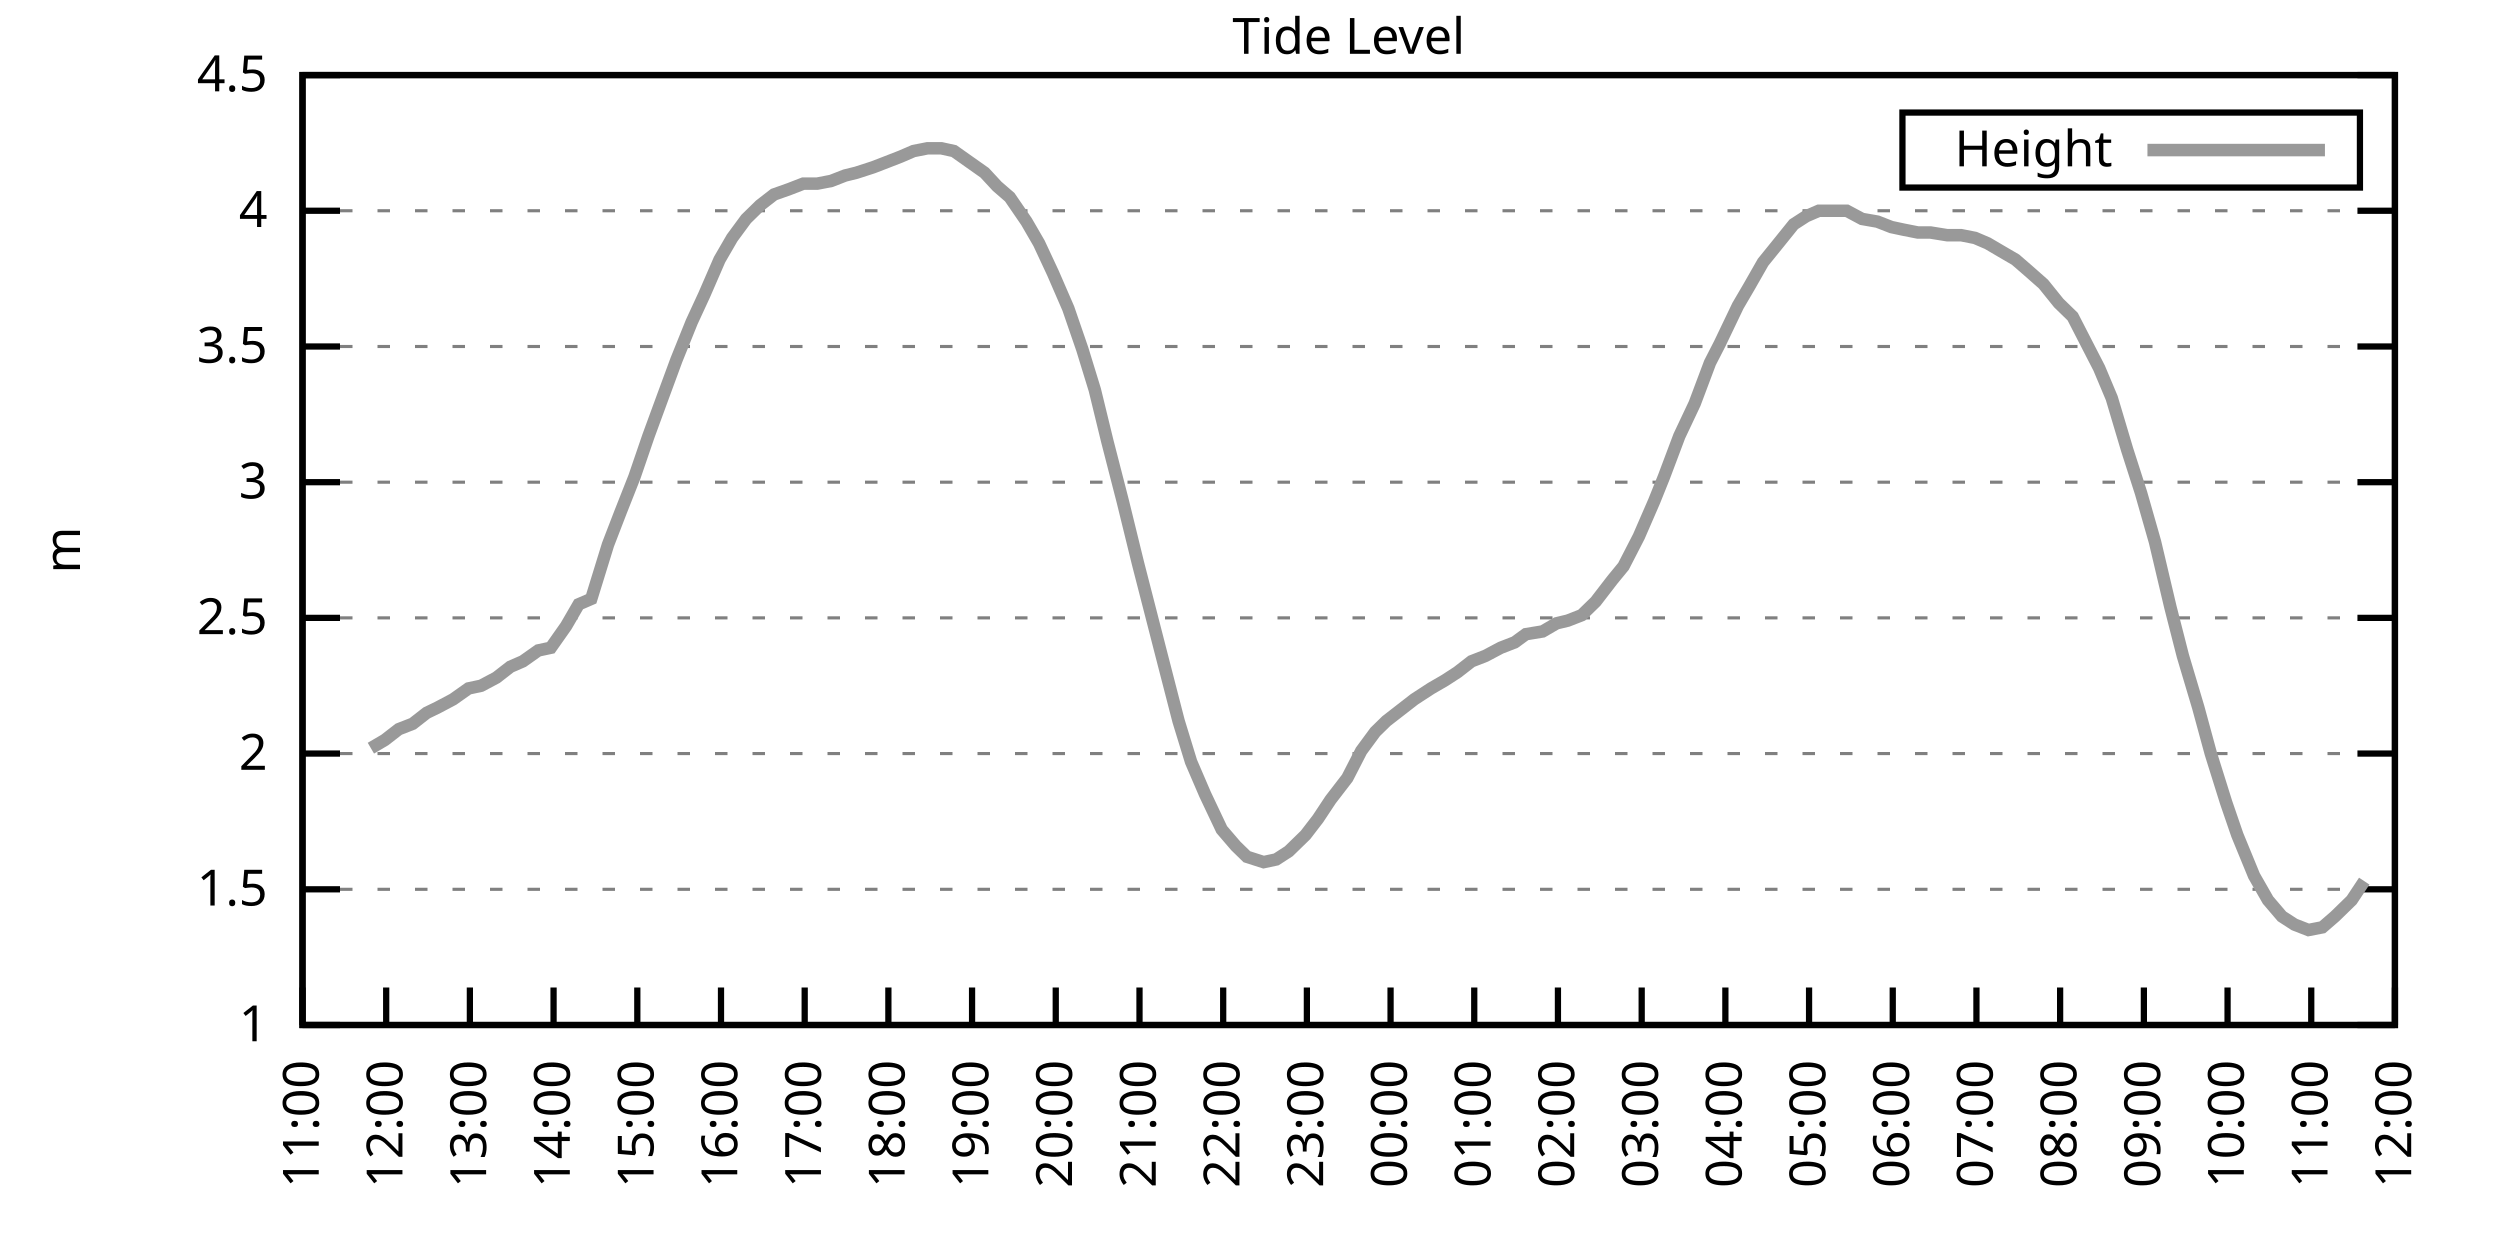
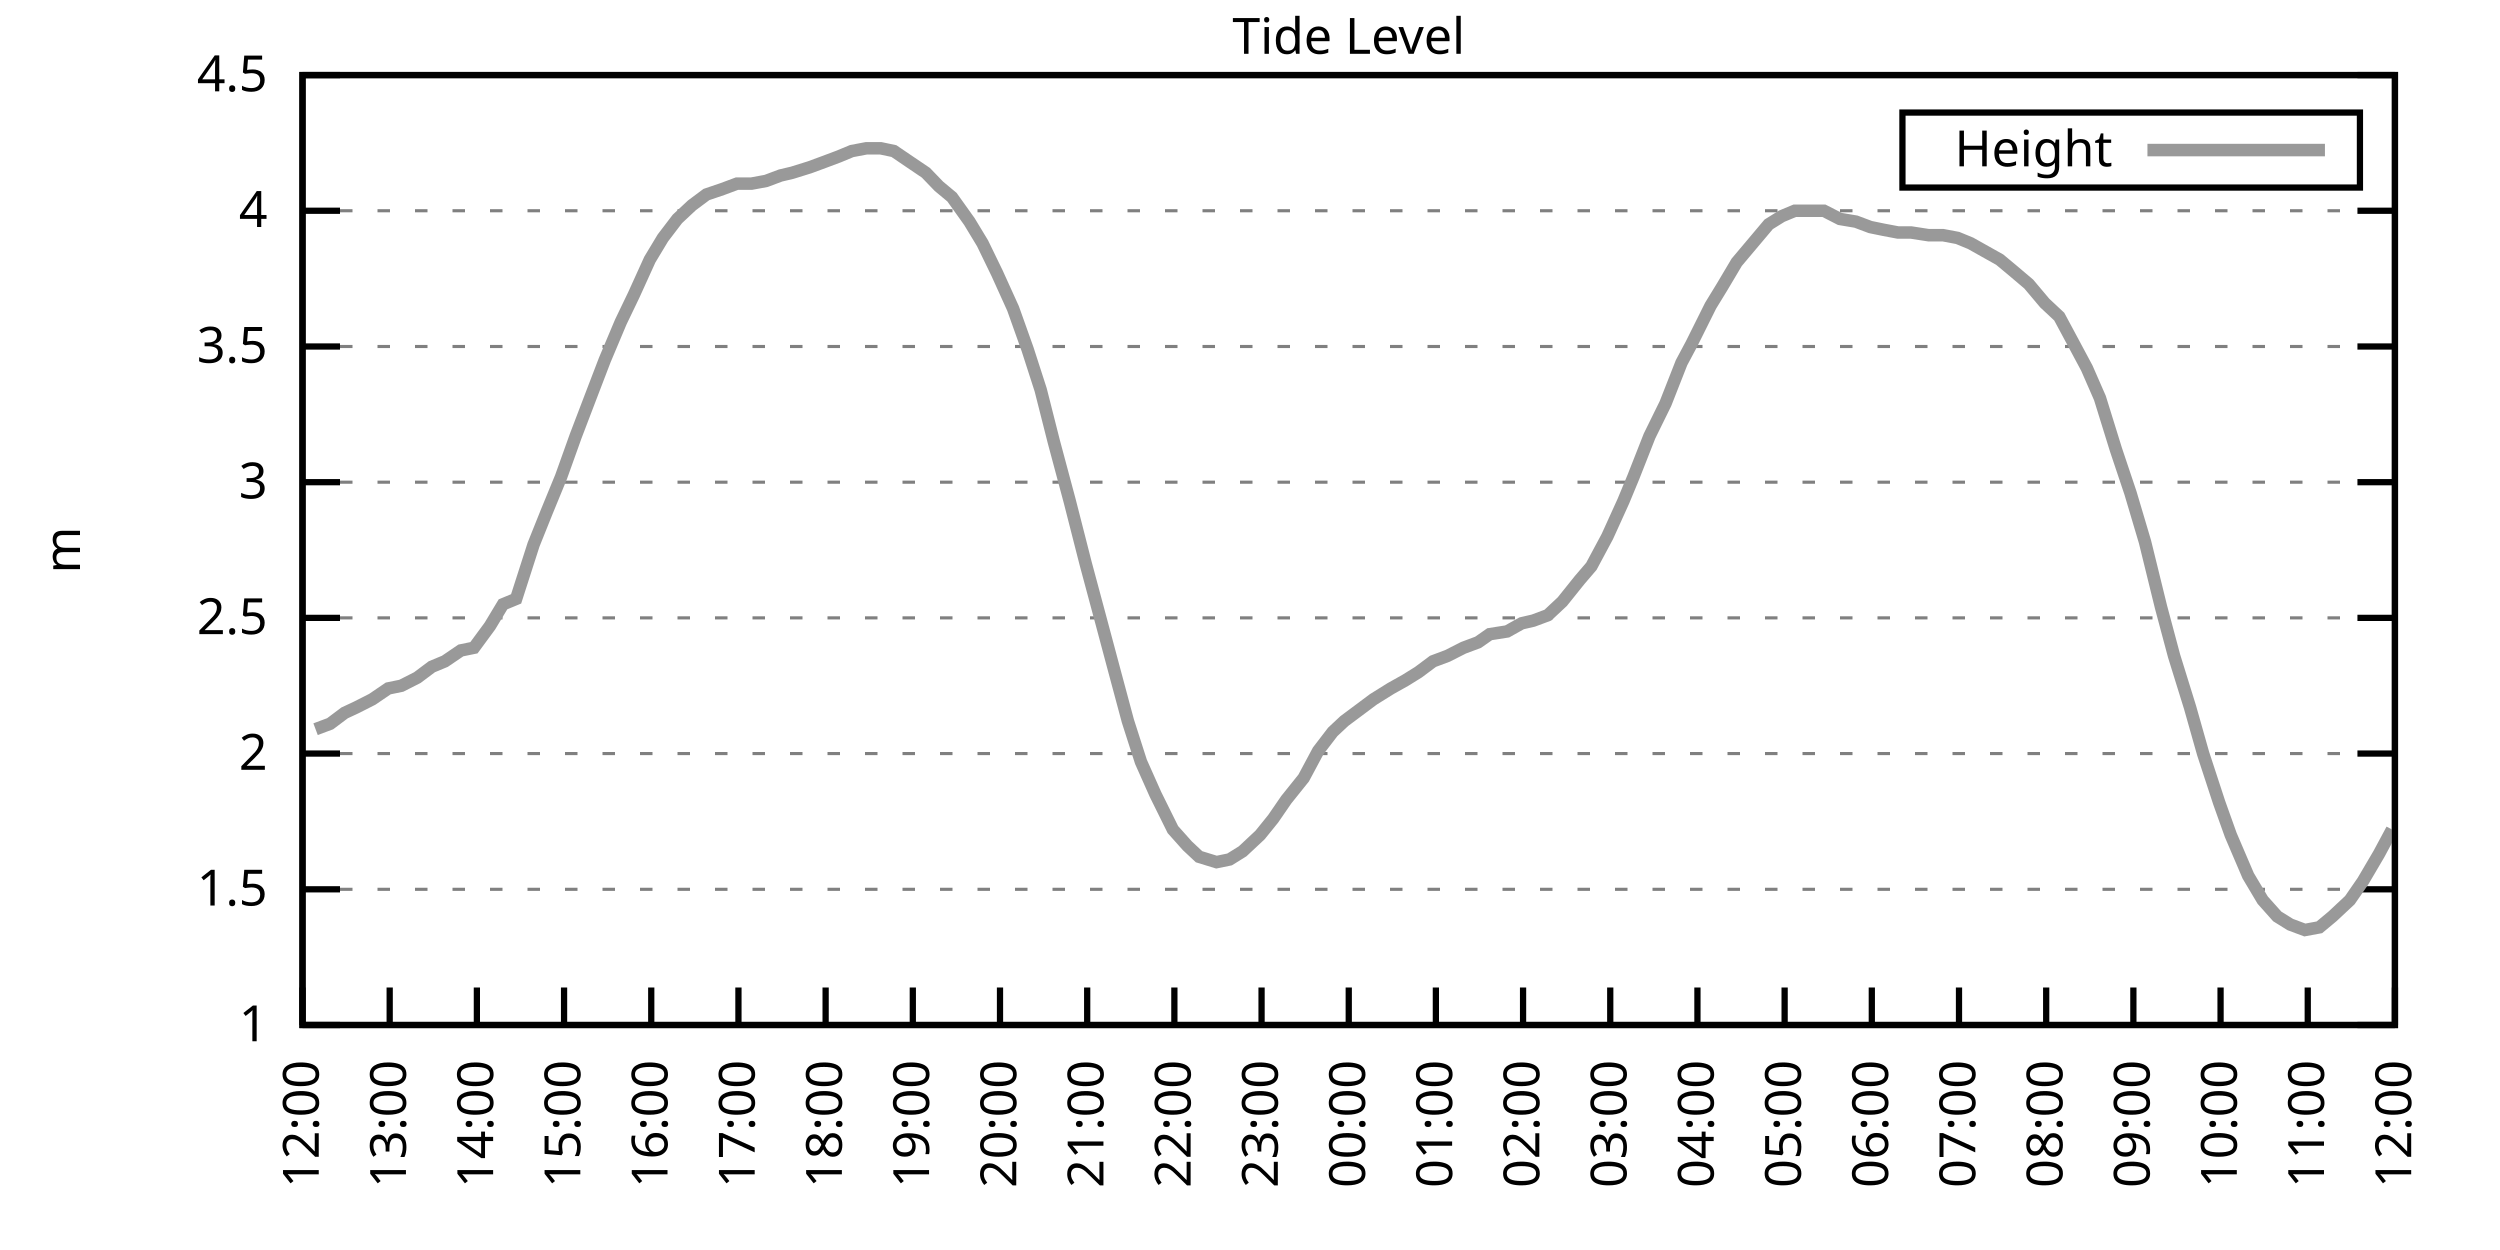
<svg xmlns="http://www.w3.org/2000/svg" xmlns:xlink="http://www.w3.org/1999/xlink" width="400" height="200" viewBox="0 0 400 200">
  <g id="gnuplot_canvas">
    <rect x="0" y="0" width="400" height="200" fill="none" />
    <defs>
      <circle id="gpDot" r="0.5" stroke-width="0.5" stroke="currentColor" />
      <path id="gpPt0" stroke-width="0.333" stroke="currentColor" d="M-1,0 h2 M0,-1 v2" />
      <path id="gpPt1" stroke-width="0.333" stroke="currentColor" d="M-1,-1 L1,1 M1,-1 L-1,1" />
      <path id="gpPt2" stroke-width="0.333" stroke="currentColor" d="M-1,0 L1,0 M0,-1 L0,1 M-1,-1 L1,1 M-1,1 L1,-1" />
      <rect id="gpPt3" stroke-width="0.333" stroke="currentColor" x="-1" y="-1" width="2" height="2" />
      <rect id="gpPt4" stroke-width="0.333" stroke="currentColor" fill="currentColor" x="-1" y="-1" width="2" height="2" />
      <circle id="gpPt5" stroke-width="0.333" stroke="currentColor" cx="0" cy="0" r="1" />
      <use xlink:href="#gpPt5" id="gpPt6" fill="currentColor" stroke="none" />
      <path id="gpPt7" stroke-width="0.333" stroke="currentColor" d="M0,-1.33 L-1.33,0.67 L1.33,0.67 z" />
      <use xlink:href="#gpPt7" id="gpPt8" fill="currentColor" stroke="none" />
      <use xlink:href="#gpPt7" id="gpPt9" stroke="currentColor" transform="rotate(180)" />
      <use xlink:href="#gpPt9" id="gpPt10" fill="currentColor" stroke="none" />
      <use xlink:href="#gpPt3" id="gpPt11" stroke="currentColor" transform="rotate(45)" />
      <use xlink:href="#gpPt11" id="gpPt12" fill="currentColor" stroke="none" />
      <path id="gpPt13" stroke-width="0.333" stroke="currentColor" d="M0,1.330 L1.265,0.411 L0.782,-1.067 L-0.782,-1.076 L-1.265,0.411 z" />
      <use xlink:href="#gpPt13" id="gpPt14" fill="currentColor" stroke="none" />
      <filter id="textbox" filterUnits="objectBoundingBox" x="0" y="0" height="1" width="1">
        <feFlood flood-color="white" flood-opacity="1" result="bgnd" />
        <feComposite in="SourceGraphic" in2="bgnd" operator="atop" />
      </filter>
      <filter id="greybox" filterUnits="objectBoundingBox" x="0" y="0" height="1" width="1">
        <feFlood flood-color="lightgrey" flood-opacity="1" result="grey" />
        <feComposite in="SourceGraphic" in2="grey" operator="atop" />
      </filter>
    </defs>
    <g fill="none" color="white" stroke="currentColor" stroke-width="1.00" stroke-linecap="butt" stroke-linejoin="miter">
</g>
    <g fill="none" color="black" stroke="currentColor" stroke-width="1.00" stroke-linecap="butt" stroke-linejoin="miter">
      <g stroke="none" shape-rendering="crispEdges">
        <polygon fill="rgb(255, 255, 255)" points="48.40,164.00 383.18,164.00 383.18,12.02 48.40,12.02 " />
      </g>
    </g>
    <g fill="none" color="black" stroke="currentColor" stroke-width="1.00" stroke-linecap="butt" stroke-linejoin="miter">
</g>
    <g fill="none" color="black" stroke="black" stroke-width="0.50" stroke-linecap="butt" stroke-linejoin="miter">
</g>
    <g fill="none" color="gray" stroke="currentColor" stroke-width="0.50" stroke-linecap="butt" stroke-linejoin="miter">
      <path stroke="gray" stroke-dasharray="2,4" class="gridline" d="M48.40,164.00 L383.19,164.00  " />
    </g>
    <g fill="none" color="gray" stroke="gray" stroke-width="1.00" stroke-linecap="butt" stroke-linejoin="miter">
</g>
    <g fill="none" color="black" stroke="currentColor" stroke-width="1.00" stroke-linecap="butt" stroke-linejoin="miter">
      <path stroke="black" d="M48.40,164.00 L54.40,164.00 M383.19,164.00 L377.19,164.00  " />
      <g transform="translate(42.80,166.60)" stroke="none" fill="black" font-family="Sans" font-size="8.00" text-anchor="end">
        <text>
          <tspan font-family="Sans"> 1</tspan>
        </text>
      </g>
    </g>
    <g fill="none" color="black" stroke="currentColor" stroke-width="1.00" stroke-linecap="butt" stroke-linejoin="miter">
</g>
    <g fill="none" color="black" stroke="black" stroke-width="0.50" stroke-linecap="butt" stroke-linejoin="miter">
</g>
    <g fill="none" color="gray" stroke="currentColor" stroke-width="0.50" stroke-linecap="butt" stroke-linejoin="miter">
      <path stroke="gray" stroke-dasharray="2,4" class="gridline" d="M48.40,142.29 L383.19,142.29  " />
    </g>
    <g fill="none" color="gray" stroke="gray" stroke-width="1.00" stroke-linecap="butt" stroke-linejoin="miter">
</g>
    <g fill="none" color="black" stroke="currentColor" stroke-width="1.00" stroke-linecap="butt" stroke-linejoin="miter">
      <path stroke="black" d="M48.40,142.29 L54.40,142.29 M383.19,142.29 L377.19,142.29  " />
      <g transform="translate(42.80,144.89)" stroke="none" fill="black" font-family="Sans" font-size="8.00" text-anchor="end">
        <text>
          <tspan font-family="Sans"> 1.5</tspan>
        </text>
      </g>
    </g>
    <g fill="none" color="black" stroke="currentColor" stroke-width="1.00" stroke-linecap="butt" stroke-linejoin="miter">
</g>
    <g fill="none" color="black" stroke="black" stroke-width="0.50" stroke-linecap="butt" stroke-linejoin="miter">
</g>
    <g fill="none" color="gray" stroke="currentColor" stroke-width="0.50" stroke-linecap="butt" stroke-linejoin="miter">
      <path stroke="gray" stroke-dasharray="2,4" class="gridline" d="M48.40,120.57 L383.19,120.57  " />
    </g>
    <g fill="none" color="gray" stroke="gray" stroke-width="1.00" stroke-linecap="butt" stroke-linejoin="miter">
</g>
    <g fill="none" color="black" stroke="currentColor" stroke-width="1.00" stroke-linecap="butt" stroke-linejoin="miter">
      <path stroke="black" d="M48.40,120.57 L54.40,120.57 M383.19,120.57 L377.19,120.57  " />
      <g transform="translate(42.80,123.17)" stroke="none" fill="black" font-family="Sans" font-size="8.00" text-anchor="end">
        <text>
          <tspan font-family="Sans"> 2</tspan>
        </text>
      </g>
    </g>
    <g fill="none" color="black" stroke="currentColor" stroke-width="1.00" stroke-linecap="butt" stroke-linejoin="miter">
</g>
    <g fill="none" color="black" stroke="black" stroke-width="0.50" stroke-linecap="butt" stroke-linejoin="miter">
</g>
    <g fill="none" color="gray" stroke="currentColor" stroke-width="0.50" stroke-linecap="butt" stroke-linejoin="miter">
      <path stroke="gray" stroke-dasharray="2,4" class="gridline" d="M48.40,98.86 L383.19,98.86  " />
    </g>
    <g fill="none" color="gray" stroke="gray" stroke-width="1.00" stroke-linecap="butt" stroke-linejoin="miter">
</g>
    <g fill="none" color="black" stroke="currentColor" stroke-width="1.00" stroke-linecap="butt" stroke-linejoin="miter">
      <path stroke="black" d="M48.40,98.86 L54.40,98.86 M383.19,98.86 L377.19,98.86  " />
      <g transform="translate(42.80,101.46)" stroke="none" fill="black" font-family="Sans" font-size="8.00" text-anchor="end">
        <text>
          <tspan font-family="Sans"> 2.5</tspan>
        </text>
      </g>
    </g>
    <g fill="none" color="black" stroke="currentColor" stroke-width="1.00" stroke-linecap="butt" stroke-linejoin="miter">
</g>
    <g fill="none" color="black" stroke="black" stroke-width="0.50" stroke-linecap="butt" stroke-linejoin="miter">
</g>
    <g fill="none" color="gray" stroke="currentColor" stroke-width="0.50" stroke-linecap="butt" stroke-linejoin="miter">
      <path stroke="gray" stroke-dasharray="2,4" class="gridline" d="M48.40,77.15 L383.19,77.15  " />
    </g>
    <g fill="none" color="gray" stroke="gray" stroke-width="1.00" stroke-linecap="butt" stroke-linejoin="miter">
</g>
    <g fill="none" color="black" stroke="currentColor" stroke-width="1.00" stroke-linecap="butt" stroke-linejoin="miter">
      <path stroke="black" d="M48.40,77.15 L54.40,77.15 M383.19,77.15 L377.19,77.15  " />
      <g transform="translate(42.80,79.75)" stroke="none" fill="black" font-family="Sans" font-size="8.00" text-anchor="end">
        <text>
          <tspan font-family="Sans"> 3</tspan>
        </text>
      </g>
    </g>
    <g fill="none" color="black" stroke="currentColor" stroke-width="1.00" stroke-linecap="butt" stroke-linejoin="miter">
</g>
    <g fill="none" color="black" stroke="black" stroke-width="0.50" stroke-linecap="butt" stroke-linejoin="miter">
</g>
    <g fill="none" color="gray" stroke="currentColor" stroke-width="0.50" stroke-linecap="butt" stroke-linejoin="miter">
      <path stroke="gray" stroke-dasharray="2,4" class="gridline" d="M48.40,55.44 L383.19,55.44  " />
    </g>
    <g fill="none" color="gray" stroke="gray" stroke-width="1.00" stroke-linecap="butt" stroke-linejoin="miter">
</g>
    <g fill="none" color="black" stroke="currentColor" stroke-width="1.00" stroke-linecap="butt" stroke-linejoin="miter">
      <path stroke="black" d="M48.40,55.44 L54.40,55.44 M383.19,55.44 L377.19,55.44  " />
      <g transform="translate(42.80,58.04)" stroke="none" fill="black" font-family="Sans" font-size="8.00" text-anchor="end">
        <text>
          <tspan font-family="Sans"> 3.5</tspan>
        </text>
      </g>
    </g>
    <g fill="none" color="black" stroke="currentColor" stroke-width="1.00" stroke-linecap="butt" stroke-linejoin="miter">
</g>
    <g fill="none" color="black" stroke="black" stroke-width="0.50" stroke-linecap="butt" stroke-linejoin="miter">
</g>
    <g fill="none" color="gray" stroke="currentColor" stroke-width="0.50" stroke-linecap="butt" stroke-linejoin="miter">
      <path stroke="gray" stroke-dasharray="2,4" class="gridline" d="M48.40,33.72 L383.19,33.72  " />
    </g>
    <g fill="none" color="gray" stroke="gray" stroke-width="1.00" stroke-linecap="butt" stroke-linejoin="miter">
</g>
    <g fill="none" color="black" stroke="currentColor" stroke-width="1.00" stroke-linecap="butt" stroke-linejoin="miter">
      <path stroke="black" d="M48.40,33.72 L54.40,33.72 M383.19,33.72 L377.19,33.72  " />
      <g transform="translate(42.80,36.32)" stroke="none" fill="black" font-family="Sans" font-size="8.00" text-anchor="end">
        <text>
          <tspan font-family="Sans"> 4</tspan>
        </text>
      </g>
    </g>
    <g fill="none" color="black" stroke="currentColor" stroke-width="1.00" stroke-linecap="butt" stroke-linejoin="miter">
</g>
    <g fill="none" color="black" stroke="black" stroke-width="0.50" stroke-linecap="butt" stroke-linejoin="miter">
</g>
    <g fill="none" color="gray" stroke="currentColor" stroke-width="0.50" stroke-linecap="butt" stroke-linejoin="miter">
      <path stroke="gray" stroke-dasharray="2,4" class="gridline" d="M48.40,12.01 L383.19,12.01  " />
    </g>
    <g fill="none" color="gray" stroke="gray" stroke-width="1.00" stroke-linecap="butt" stroke-linejoin="miter">
</g>
    <g fill="none" color="black" stroke="currentColor" stroke-width="1.00" stroke-linecap="butt" stroke-linejoin="miter">
      <path stroke="black" d="M48.40,12.01 L54.40,12.01 M383.19,12.01 L377.19,12.01  " />
      <g transform="translate(42.80,14.61)" stroke="none" fill="black" font-family="Sans" font-size="8.00" text-anchor="end">
        <text>
          <tspan font-family="Sans"> 4.5</tspan>
        </text>
      </g>
    </g>
    <g fill="none" color="black" stroke="currentColor" stroke-width="1.00" stroke-linecap="butt" stroke-linejoin="miter">
      <path stroke="black" d="M48.40,164.00 L48.40,158.00  " />
      <g transform="translate(51.00,169.60) rotate(270.00)" stroke="none" fill="black" font-family="Sans" font-size="8.00" text-anchor="end">
        <text>
-           <tspan font-family="Sans">11:00</tspan>
-         </text>
-       </g>
-     </g>
-     <g fill="none" color="black" stroke="currentColor" stroke-width="1.00" stroke-linecap="butt" stroke-linejoin="miter">
-       <path stroke="black" d="M61.79,164.00 L61.79,158.00  " />
-       <g transform="translate(64.39,169.60) rotate(270.00)" stroke="none" fill="black" font-family="Sans" font-size="8.00" text-anchor="end">
-         <text>
          <tspan font-family="Sans">12:00</tspan>
        </text>
      </g>
    </g>
    <g fill="none" color="black" stroke="currentColor" stroke-width="1.00" stroke-linecap="butt" stroke-linejoin="miter">
-       <path stroke="black" d="M75.18,164.00 L75.18,158.00  " />
-       <g transform="translate(77.78,169.60) rotate(270.00)" stroke="none" fill="black" font-family="Sans" font-size="8.00" text-anchor="end">
+       <path stroke="black" d="M62.35,164.00 L62.35,158.00  " />
+       <g transform="translate(64.95,169.60) rotate(270.00)" stroke="none" fill="black" font-family="Sans" font-size="8.00" text-anchor="end">
        <text>
          <tspan font-family="Sans">13:00</tspan>
        </text>
      </g>
    </g>
    <g fill="none" color="black" stroke="currentColor" stroke-width="1.00" stroke-linecap="butt" stroke-linejoin="miter">
-       <path stroke="black" d="M88.57,164.00 L88.57,158.00  " />
-       <g transform="translate(91.17,169.60) rotate(270.00)" stroke="none" fill="black" font-family="Sans" font-size="8.00" text-anchor="end">
+       <path stroke="black" d="M76.30,164.00 L76.30,158.00  " />
+       <g transform="translate(78.90,169.60) rotate(270.00)" stroke="none" fill="black" font-family="Sans" font-size="8.00" text-anchor="end">
        <text>
          <tspan font-family="Sans">14:00</tspan>
        </text>
      </g>
    </g>
    <g fill="none" color="black" stroke="currentColor" stroke-width="1.00" stroke-linecap="butt" stroke-linejoin="miter">
-       <path stroke="black" d="M101.97,164.00 L101.97,158.00  " />
-       <g transform="translate(104.57,169.60) rotate(270.00)" stroke="none" fill="black" font-family="Sans" font-size="8.00" text-anchor="end">
+       <path stroke="black" d="M90.25,164.00 L90.25,158.00  " />
+       <g transform="translate(92.85,169.60) rotate(270.00)" stroke="none" fill="black" font-family="Sans" font-size="8.00" text-anchor="end">
        <text>
          <tspan font-family="Sans">15:00</tspan>
        </text>
      </g>
    </g>
    <g fill="none" color="black" stroke="currentColor" stroke-width="1.00" stroke-linecap="butt" stroke-linejoin="miter">
-       <path stroke="black" d="M115.36,164.00 L115.36,158.00  " />
-       <g transform="translate(117.96,169.60) rotate(270.00)" stroke="none" fill="black" font-family="Sans" font-size="8.00" text-anchor="end">
+       <path stroke="black" d="M104.20,164.00 L104.20,158.00  " />
+       <g transform="translate(106.80,169.60) rotate(270.00)" stroke="none" fill="black" font-family="Sans" font-size="8.00" text-anchor="end">
        <text>
          <tspan font-family="Sans">16:00</tspan>
        </text>
      </g>
    </g>
    <g fill="none" color="black" stroke="currentColor" stroke-width="1.00" stroke-linecap="butt" stroke-linejoin="miter">
-       <path stroke="black" d="M128.75,164.00 L128.75,158.00  " />
-       <g transform="translate(131.35,169.60) rotate(270.00)" stroke="none" fill="black" font-family="Sans" font-size="8.00" text-anchor="end">
+       <path stroke="black" d="M118.15,164.00 L118.15,158.00  " />
+       <g transform="translate(120.75,169.60) rotate(270.00)" stroke="none" fill="black" font-family="Sans" font-size="8.00" text-anchor="end">
        <text>
          <tspan font-family="Sans">17:00</tspan>
        </text>
      </g>
    </g>
    <g fill="none" color="black" stroke="currentColor" stroke-width="1.00" stroke-linecap="butt" stroke-linejoin="miter">
-       <path stroke="black" d="M142.14,164.00 L142.14,158.00  " />
-       <g transform="translate(144.74,169.60) rotate(270.00)" stroke="none" fill="black" font-family="Sans" font-size="8.00" text-anchor="end">
+       <path stroke="black" d="M132.10,164.00 L132.10,158.00  " />
+       <g transform="translate(134.70,169.60) rotate(270.00)" stroke="none" fill="black" font-family="Sans" font-size="8.00" text-anchor="end">
        <text>
          <tspan font-family="Sans">18:00</tspan>
        </text>
      </g>
    </g>
    <g fill="none" color="black" stroke="currentColor" stroke-width="1.00" stroke-linecap="butt" stroke-linejoin="miter">
-       <path stroke="black" d="M155.53,164.00 L155.53,158.00  " />
-       <g transform="translate(158.13,169.60) rotate(270.00)" stroke="none" fill="black" font-family="Sans" font-size="8.00" text-anchor="end">
+       <path stroke="black" d="M146.05,164.00 L146.05,158.00  " />
+       <g transform="translate(148.65,169.60) rotate(270.00)" stroke="none" fill="black" font-family="Sans" font-size="8.00" text-anchor="end">
        <text>
          <tspan font-family="Sans">19:00</tspan>
        </text>
      </g>
    </g>
    <g fill="none" color="black" stroke="currentColor" stroke-width="1.00" stroke-linecap="butt" stroke-linejoin="miter">
-       <path stroke="black" d="M168.92,164.00 L168.92,158.00  " />
-       <g transform="translate(171.52,169.60) rotate(270.00)" stroke="none" fill="black" font-family="Sans" font-size="8.00" text-anchor="end">
+       <path stroke="black" d="M160.00,164.00 L160.00,158.00  " />
+       <g transform="translate(162.60,169.60) rotate(270.00)" stroke="none" fill="black" font-family="Sans" font-size="8.00" text-anchor="end">
        <text>
          <tspan font-family="Sans">20:00</tspan>
        </text>
      </g>
    </g>
    <g fill="none" color="black" stroke="currentColor" stroke-width="1.00" stroke-linecap="butt" stroke-linejoin="miter">
-       <path stroke="black" d="M182.32,164.00 L182.32,158.00  " />
-       <g transform="translate(184.92,169.60) rotate(270.00)" stroke="none" fill="black" font-family="Sans" font-size="8.00" text-anchor="end">
+       <path stroke="black" d="M173.95,164.00 L173.95,158.00  " />
+       <g transform="translate(176.55,169.60) rotate(270.00)" stroke="none" fill="black" font-family="Sans" font-size="8.00" text-anchor="end">
        <text>
          <tspan font-family="Sans">21:00</tspan>
        </text>
      </g>
    </g>
    <g fill="none" color="black" stroke="currentColor" stroke-width="1.00" stroke-linecap="butt" stroke-linejoin="miter">
-       <path stroke="black" d="M195.71,164.00 L195.71,158.00  " />
-       <g transform="translate(198.31,169.60) rotate(270.00)" stroke="none" fill="black" font-family="Sans" font-size="8.00" text-anchor="end">
+       <path stroke="black" d="M187.90,164.00 L187.90,158.00  " />
+       <g transform="translate(190.50,169.60) rotate(270.00)" stroke="none" fill="black" font-family="Sans" font-size="8.00" text-anchor="end">
        <text>
          <tspan font-family="Sans">22:00</tspan>
        </text>
      </g>
    </g>
    <g fill="none" color="black" stroke="currentColor" stroke-width="1.00" stroke-linecap="butt" stroke-linejoin="miter">
-       <path stroke="black" d="M209.10,164.00 L209.10,158.00  " />
-       <g transform="translate(211.70,169.60) rotate(270.00)" stroke="none" fill="black" font-family="Sans" font-size="8.00" text-anchor="end">
+       <path stroke="black" d="M201.85,164.00 L201.85,158.00  " />
+       <g transform="translate(204.45,169.60) rotate(270.00)" stroke="none" fill="black" font-family="Sans" font-size="8.00" text-anchor="end">
        <text>
          <tspan font-family="Sans">23:00</tspan>
        </text>
      </g>
    </g>
    <g fill="none" color="black" stroke="currentColor" stroke-width="1.00" stroke-linecap="butt" stroke-linejoin="miter">
-       <path stroke="black" d="M222.49,164.00 L222.49,158.00  " />
-       <g transform="translate(225.09,169.60) rotate(270.00)" stroke="none" fill="black" font-family="Sans" font-size="8.00" text-anchor="end">
+       <path stroke="black" d="M215.80,164.00 L215.80,158.00  " />
+       <g transform="translate(218.40,169.60) rotate(270.00)" stroke="none" fill="black" font-family="Sans" font-size="8.00" text-anchor="end">
        <text>
          <tspan font-family="Sans">00:00</tspan>
        </text>
      </g>
    </g>
    <g fill="none" color="black" stroke="currentColor" stroke-width="1.00" stroke-linecap="butt" stroke-linejoin="miter">
-       <path stroke="black" d="M235.88,164.00 L235.88,158.00  " />
-       <g transform="translate(238.48,169.60) rotate(270.00)" stroke="none" fill="black" font-family="Sans" font-size="8.00" text-anchor="end">
+       <path stroke="black" d="M229.74,164.00 L229.74,158.00  " />
+       <g transform="translate(232.34,169.60) rotate(270.00)" stroke="none" fill="black" font-family="Sans" font-size="8.00" text-anchor="end">
        <text>
          <tspan font-family="Sans">01:00</tspan>
        </text>
      </g>
    </g>
    <g fill="none" color="black" stroke="currentColor" stroke-width="1.00" stroke-linecap="butt" stroke-linejoin="miter">
-       <path stroke="black" d="M249.27,164.00 L249.27,158.00  " />
-       <g transform="translate(251.87,169.60) rotate(270.00)" stroke="none" fill="black" font-family="Sans" font-size="8.00" text-anchor="end">
+       <path stroke="black" d="M243.69,164.00 L243.69,158.00  " />
+       <g transform="translate(246.29,169.60) rotate(270.00)" stroke="none" fill="black" font-family="Sans" font-size="8.00" text-anchor="end">
        <text>
          <tspan font-family="Sans">02:00</tspan>
        </text>
      </g>
    </g>
    <g fill="none" color="black" stroke="currentColor" stroke-width="1.00" stroke-linecap="butt" stroke-linejoin="miter">
-       <path stroke="black" d="M262.67,164.00 L262.67,158.00  " />
-       <g transform="translate(265.27,169.60) rotate(270.00)" stroke="none" fill="black" font-family="Sans" font-size="8.00" text-anchor="end">
+       <path stroke="black" d="M257.64,164.00 L257.64,158.00  " />
+       <g transform="translate(260.24,169.60) rotate(270.00)" stroke="none" fill="black" font-family="Sans" font-size="8.00" text-anchor="end">
        <text>
          <tspan font-family="Sans">03:00</tspan>
        </text>
      </g>
    </g>
    <g fill="none" color="black" stroke="currentColor" stroke-width="1.00" stroke-linecap="butt" stroke-linejoin="miter">
-       <path stroke="black" d="M276.06,164.00 L276.06,158.00  " />
-       <g transform="translate(278.66,169.60) rotate(270.00)" stroke="none" fill="black" font-family="Sans" font-size="8.00" text-anchor="end">
+       <path stroke="black" d="M271.59,164.00 L271.59,158.00  " />
+       <g transform="translate(274.19,169.60) rotate(270.00)" stroke="none" fill="black" font-family="Sans" font-size="8.00" text-anchor="end">
        <text>
          <tspan font-family="Sans">04:00</tspan>
        </text>
      </g>
    </g>
    <g fill="none" color="black" stroke="currentColor" stroke-width="1.00" stroke-linecap="butt" stroke-linejoin="miter">
-       <path stroke="black" d="M289.45,164.00 L289.45,158.00  " />
-       <g transform="translate(292.05,169.60) rotate(270.00)" stroke="none" fill="black" font-family="Sans" font-size="8.00" text-anchor="end">
+       <path stroke="black" d="M285.54,164.00 L285.54,158.00  " />
+       <g transform="translate(288.14,169.60) rotate(270.00)" stroke="none" fill="black" font-family="Sans" font-size="8.00" text-anchor="end">
        <text>
          <tspan font-family="Sans">05:00</tspan>
        </text>
      </g>
    </g>
    <g fill="none" color="black" stroke="currentColor" stroke-width="1.00" stroke-linecap="butt" stroke-linejoin="miter">
-       <path stroke="black" d="M302.84,164.00 L302.84,158.00  " />
-       <g transform="translate(305.44,169.60) rotate(270.00)" stroke="none" fill="black" font-family="Sans" font-size="8.00" text-anchor="end">
+       <path stroke="black" d="M299.49,164.00 L299.49,158.00  " />
+       <g transform="translate(302.09,169.60) rotate(270.00)" stroke="none" fill="black" font-family="Sans" font-size="8.00" text-anchor="end">
        <text>
          <tspan font-family="Sans">06:00</tspan>
        </text>
      </g>
    </g>
    <g fill="none" color="black" stroke="currentColor" stroke-width="1.00" stroke-linecap="butt" stroke-linejoin="miter">
-       <path stroke="black" d="M316.23,164.00 L316.23,158.00  " />
-       <g transform="translate(318.83,169.60) rotate(270.00)" stroke="none" fill="black" font-family="Sans" font-size="8.00" text-anchor="end">
+       <path stroke="black" d="M313.44,164.00 L313.44,158.00  " />
+       <g transform="translate(316.04,169.60) rotate(270.00)" stroke="none" fill="black" font-family="Sans" font-size="8.00" text-anchor="end">
        <text>
          <tspan font-family="Sans">07:00</tspan>
        </text>
      </g>
    </g>
    <g fill="none" color="black" stroke="currentColor" stroke-width="1.00" stroke-linecap="butt" stroke-linejoin="miter">
-       <path stroke="black" d="M329.62,164.00 L329.62,158.00  " />
-       <g transform="translate(332.22,169.60) rotate(270.00)" stroke="none" fill="black" font-family="Sans" font-size="8.00" text-anchor="end">
+       <path stroke="black" d="M327.39,164.00 L327.39,158.00  " />
+       <g transform="translate(329.99,169.60) rotate(270.00)" stroke="none" fill="black" font-family="Sans" font-size="8.00" text-anchor="end">
        <text>
          <tspan font-family="Sans">08:00</tspan>
        </text>
      </g>
    </g>
    <g fill="none" color="black" stroke="currentColor" stroke-width="1.00" stroke-linecap="butt" stroke-linejoin="miter">
-       <path stroke="black" d="M343.02,164.00 L343.02,158.00  " />
-       <g transform="translate(345.62,169.60) rotate(270.00)" stroke="none" fill="black" font-family="Sans" font-size="8.00" text-anchor="end">
+       <path stroke="black" d="M341.34,164.00 L341.34,158.00  " />
+       <g transform="translate(343.94,169.60) rotate(270.00)" stroke="none" fill="black" font-family="Sans" font-size="8.00" text-anchor="end">
        <text>
          <tspan font-family="Sans">09:00</tspan>
        </text>
      </g>
    </g>
    <g fill="none" color="black" stroke="currentColor" stroke-width="1.00" stroke-linecap="butt" stroke-linejoin="miter">
-       <path stroke="black" d="M356.41,164.00 L356.41,158.00  " />
-       <g transform="translate(359.01,169.60) rotate(270.00)" stroke="none" fill="black" font-family="Sans" font-size="8.00" text-anchor="end">
+       <path stroke="black" d="M355.29,164.00 L355.29,158.00  " />
+       <g transform="translate(357.89,169.60) rotate(270.00)" stroke="none" fill="black" font-family="Sans" font-size="8.00" text-anchor="end">
        <text>
          <tspan font-family="Sans">10:00</tspan>
        </text>
      </g>
    </g>
    <g fill="none" color="black" stroke="currentColor" stroke-width="1.00" stroke-linecap="butt" stroke-linejoin="miter">
-       <path stroke="black" d="M369.80,164.00 L369.80,158.00  " />
-       <g transform="translate(372.40,169.60) rotate(270.00)" stroke="none" fill="black" font-family="Sans" font-size="8.00" text-anchor="end">
+       <path stroke="black" d="M369.24,164.00 L369.24,158.00  " />
+       <g transform="translate(371.84,169.60) rotate(270.00)" stroke="none" fill="black" font-family="Sans" font-size="8.00" text-anchor="end">
        <text>
          <tspan font-family="Sans">11:00</tspan>
        </text>
      </g>
    </g>
    <g fill="none" color="black" stroke="currentColor" stroke-width="1.00" stroke-linecap="butt" stroke-linejoin="miter">
      <path stroke="black" d="M383.19,164.00 L383.19,158.00  " />
      <g transform="translate(385.79,169.60) rotate(270.00)" stroke="none" fill="black" font-family="Sans" font-size="8.00" text-anchor="end">
        <text>
          <tspan font-family="Sans">12:00</tspan>
        </text>
      </g>
    </g>
    <g fill="none" color="black" stroke="currentColor" stroke-width="1.00" stroke-linecap="butt" stroke-linejoin="miter">
</g>
    <g fill="none" color="black" stroke="currentColor" stroke-width="1.00" stroke-linecap="butt" stroke-linejoin="miter">
      <path stroke="black" d="M48.40,12.01 L48.40,164.00 L383.19,164.00 L383.19,12.01 L48.40,12.01 Z  " />
    </g>
    <g fill="none" color="black" stroke="currentColor" stroke-width="1.00" stroke-linecap="butt" stroke-linejoin="miter">
</g>
    <g fill="none" color="black" stroke="currentColor" stroke-width="1.00" stroke-linecap="butt" stroke-linejoin="miter">
      <path stroke="black" d="M304.39,30.01 L304.39,18.01 L377.59,18.01 L377.59,30.01 L304.39,30.01 Z  " />
    </g>
    <g id="Tide_level_plot_1">
      <g fill="none" color="white" stroke="black" stroke-width="2.00" stroke-linecap="butt" stroke-linejoin="miter">
</g>
      <g fill="none" color="black" stroke="currentColor" stroke-width="2.00" stroke-linecap="butt" stroke-linejoin="miter">
        <g transform="translate(337.99,26.61)" stroke="none" fill="black" font-family="Sans" font-size="8.00" text-anchor="end">
          <text>
            <tspan font-family="Sans">Height</tspan>
          </text>
        </g>
      </g>
      <g fill="none" color="black" stroke="currentColor" stroke-width="2.00" stroke-linecap="butt" stroke-linejoin="miter">
-         <path stroke="rgb(153, 153, 153)" d="M343.59,24.01 L371.99,24.01 M59.34,119.71 L61.57,118.40 L63.80,116.67 L66.03,115.80 L68.26,114.06 L70.05,113.19   L72.50,111.89 L74.96,110.15 L76.97,109.72 L79.42,108.42 L81.66,106.68 L83.66,105.81 L86.12,104.07 L88.13,103.64   L90.58,100.16 L92.59,96.69 L94.60,95.82 L97.28,87.14 L99.29,81.93 L101.52,76.28 L103.75,69.77 L105.98,63.69   L108.22,57.61 L110.67,51.53 L112.68,47.18 L115.13,41.54 L117.14,38.07 L119.38,35.03 L121.61,32.85 L123.84,31.12   L126.29,30.25 L128.53,29.38 L130.76,29.38 L132.99,28.95 L135.22,28.08 L137.01,27.64 L139.69,26.77 L141.92,25.91   L144.15,25.04 L146.16,24.17 L148.39,23.73 L150.62,23.73 L152.63,24.17 L155.09,25.91 L157.54,27.64 L159.55,29.81   L161.56,31.55 L164.24,35.46 L166.25,38.93 L168.48,43.71 L170.93,49.36 L173.17,55.87 L175.17,62.38 L177.18,70.63   L179.64,80.19 L182.09,90.18 L184.32,98.86 L186.33,106.68 L188.57,115.36 L190.57,121.88 L192.81,127.09 L195.48,132.73   L197.72,135.34 L199.50,137.08 L202.18,137.94 L204.19,137.51 L206.20,136.21 L208.88,133.60 L210.88,131.00 L212.89,127.96   L215.57,124.48 L217.80,120.14 L220.04,117.10 L221.82,115.36 L224.05,113.63 L226.29,111.89 L228.96,110.15 L231.20,108.85   L233.20,107.55 L235.44,105.81 L237.67,104.94 L240.12,103.64 L242.36,102.77 L244.14,101.47 L246.82,101.03 L249.05,99.73   L250.84,99.30 L253.07,98.43 L255.30,96.26 L257.98,92.78 L259.76,90.61 L262.22,85.83 L264.67,80.19 L266.24,76.28   L268.69,69.77 L271.15,64.56 L273.60,58.04 L275.16,55.00 L278.07,48.92 L279.85,45.88 L282.08,41.97 L284.54,38.93   L286.99,35.89 L289.00,34.59 L291.01,33.72 L293.24,33.72 L295.48,33.72 L297.93,35.03 L300.39,35.46 L302.62,36.33   L304.63,36.76 L306.86,37.20 L308.87,37.20 L311.54,37.63 L313.78,37.63 L316.01,38.07 L318.02,38.93 L320.25,40.24   L322.48,41.54 L324.49,43.28 L326.95,45.45 L329.40,48.49 L331.63,50.66 L333.86,55.00 L335.87,58.91 L337.88,63.69   L340.34,71.94 L342.57,78.89 L344.80,86.70 L347.26,97.12 L349.26,104.94 L351.72,113.19 L353.73,120.57 L356.18,128.39   L357.97,133.60 L360.65,140.12 L362.88,144.02 L365.11,146.63 L367.12,147.93 L369.35,148.80 L371.58,148.37 L373.59,146.63   L376.27,144.02 L378.28,140.98  " />
+         <path stroke="rgb(153, 153, 153)" d="M343.59,24.01 L371.99,24.01 M50.49,116.67 L52.82,115.80 L55.14,114.06 L57.00,113.19 L59.56,111.89 L62.12,110.15   L64.21,109.72 L66.77,108.42 L69.09,106.68 L71.18,105.81 L73.74,104.07 L75.83,103.64 L78.39,100.16 L80.48,96.69   L82.58,95.82 L85.37,87.14 L87.46,81.93 L89.78,76.28 L92.11,69.77 L94.43,63.69 L96.76,57.61 L99.32,51.53   L101.41,47.18 L103.97,41.54 L106.06,38.07 L108.38,35.03 L110.71,32.85 L113.03,31.12 L115.59,30.25 L117.92,29.38   L120.24,29.38 L122.57,28.95 L124.89,28.08 L126.75,27.64 L129.54,26.77 L131.87,25.91 L134.19,25.04 L136.28,24.17   L138.61,23.73 L140.93,23.73 L143.02,24.17 L145.58,25.91 L148.14,27.64 L150.23,29.81 L152.32,31.55 L155.11,35.46   L157.21,38.93 L159.53,43.71 L162.09,49.36 L164.41,55.87 L166.51,62.38 L168.60,70.63 L171.16,80.19 L173.71,90.18   L176.04,98.86 L178.13,106.68 L180.46,115.36 L182.55,121.88 L184.87,127.09 L187.66,132.73 L189.99,135.34 L191.85,137.08   L194.64,137.94 L196.73,137.51 L198.82,136.21 L201.61,133.60 L203.71,131.00 L205.80,127.96 L208.59,124.48 L210.91,120.14   L213.24,117.10 L215.10,115.36 L217.42,113.63 L219.75,111.89 L222.54,110.15 L224.86,108.85 L226.95,107.55 L229.28,105.81   L231.60,104.94 L234.16,103.64 L236.49,102.77 L238.35,101.47 L241.14,101.03 L243.46,99.73 L245.32,99.30 L247.65,98.43   L249.97,96.26 L252.76,92.78 L254.62,90.61 L257.18,85.83 L259.74,80.19 L261.36,76.28 L263.92,69.77 L266.48,64.56   L269.04,58.04 L270.66,55.00 L273.69,48.92 L275.55,45.88 L277.87,41.97 L280.43,38.93 L282.99,35.89 L285.08,34.59   L287.17,33.72 L289.50,33.72 L291.82,33.72 L294.38,35.03 L296.94,35.46 L299.26,36.33 L301.35,36.76 L303.68,37.20   L305.77,37.20 L308.56,37.63 L310.88,37.63 L313.21,38.07 L315.30,38.93 L317.63,40.24 L319.95,41.54 L322.04,43.28   L324.60,45.45 L327.16,48.49 L329.48,50.66 L331.81,55.00 L333.90,58.91 L335.99,63.69 L338.55,71.94 L340.88,78.89   L343.20,86.70 L345.76,97.12 L347.85,104.94 L350.41,113.19 L352.50,120.57 L355.06,128.39 L356.92,133.60 L359.71,140.12   L362.03,144.02 L364.36,146.63 L366.45,147.93 L368.78,148.80 L371.10,148.37 L373.19,146.63 L375.98,144.02 L378.08,140.98   L380.63,136.64 L382.73,132.73  " />
      </g>
    </g>
    <g fill="none" color="black" stroke="currentColor" stroke-width="2.00" stroke-linecap="butt" stroke-linejoin="miter">
</g>
    <g fill="none" color="black" stroke="black" stroke-width="1.00" stroke-linecap="butt" stroke-linejoin="miter">
</g>
    <g fill="none" color="black" stroke="currentColor" stroke-width="1.00" stroke-linecap="butt" stroke-linejoin="miter">
      <path stroke="black" d="M48.40,12.01 L48.40,164.00 L383.19,164.00 L383.19,12.01 L48.40,12.01 Z  " />
      <g transform="translate(12.80,88.01) rotate(270.00)" stroke="none" fill="black" font-family="Sans" font-size="8.00" text-anchor="middle">
        <text>
          <tspan font-family="Sans">m</tspan>
        </text>
      </g>
    </g>
    <g fill="none" color="black" stroke="currentColor" stroke-width="1.00" stroke-linecap="butt" stroke-linejoin="miter">
</g>
    <g fill="none" color="black" stroke="currentColor" stroke-width="1.00" stroke-linecap="butt" stroke-linejoin="miter">
      <g transform="translate(215.79,8.61)" stroke="none" fill="black" font-family="Sans" font-size="8.00" text-anchor="middle">
        <text>
          <tspan font-family="Sans">Tide Level</tspan>
        </text>
      </g>
    </g>
    <g fill="none" color="black" stroke="currentColor" stroke-width="1.00" stroke-linecap="butt" stroke-linejoin="miter">
</g>
  </g>
</svg>
